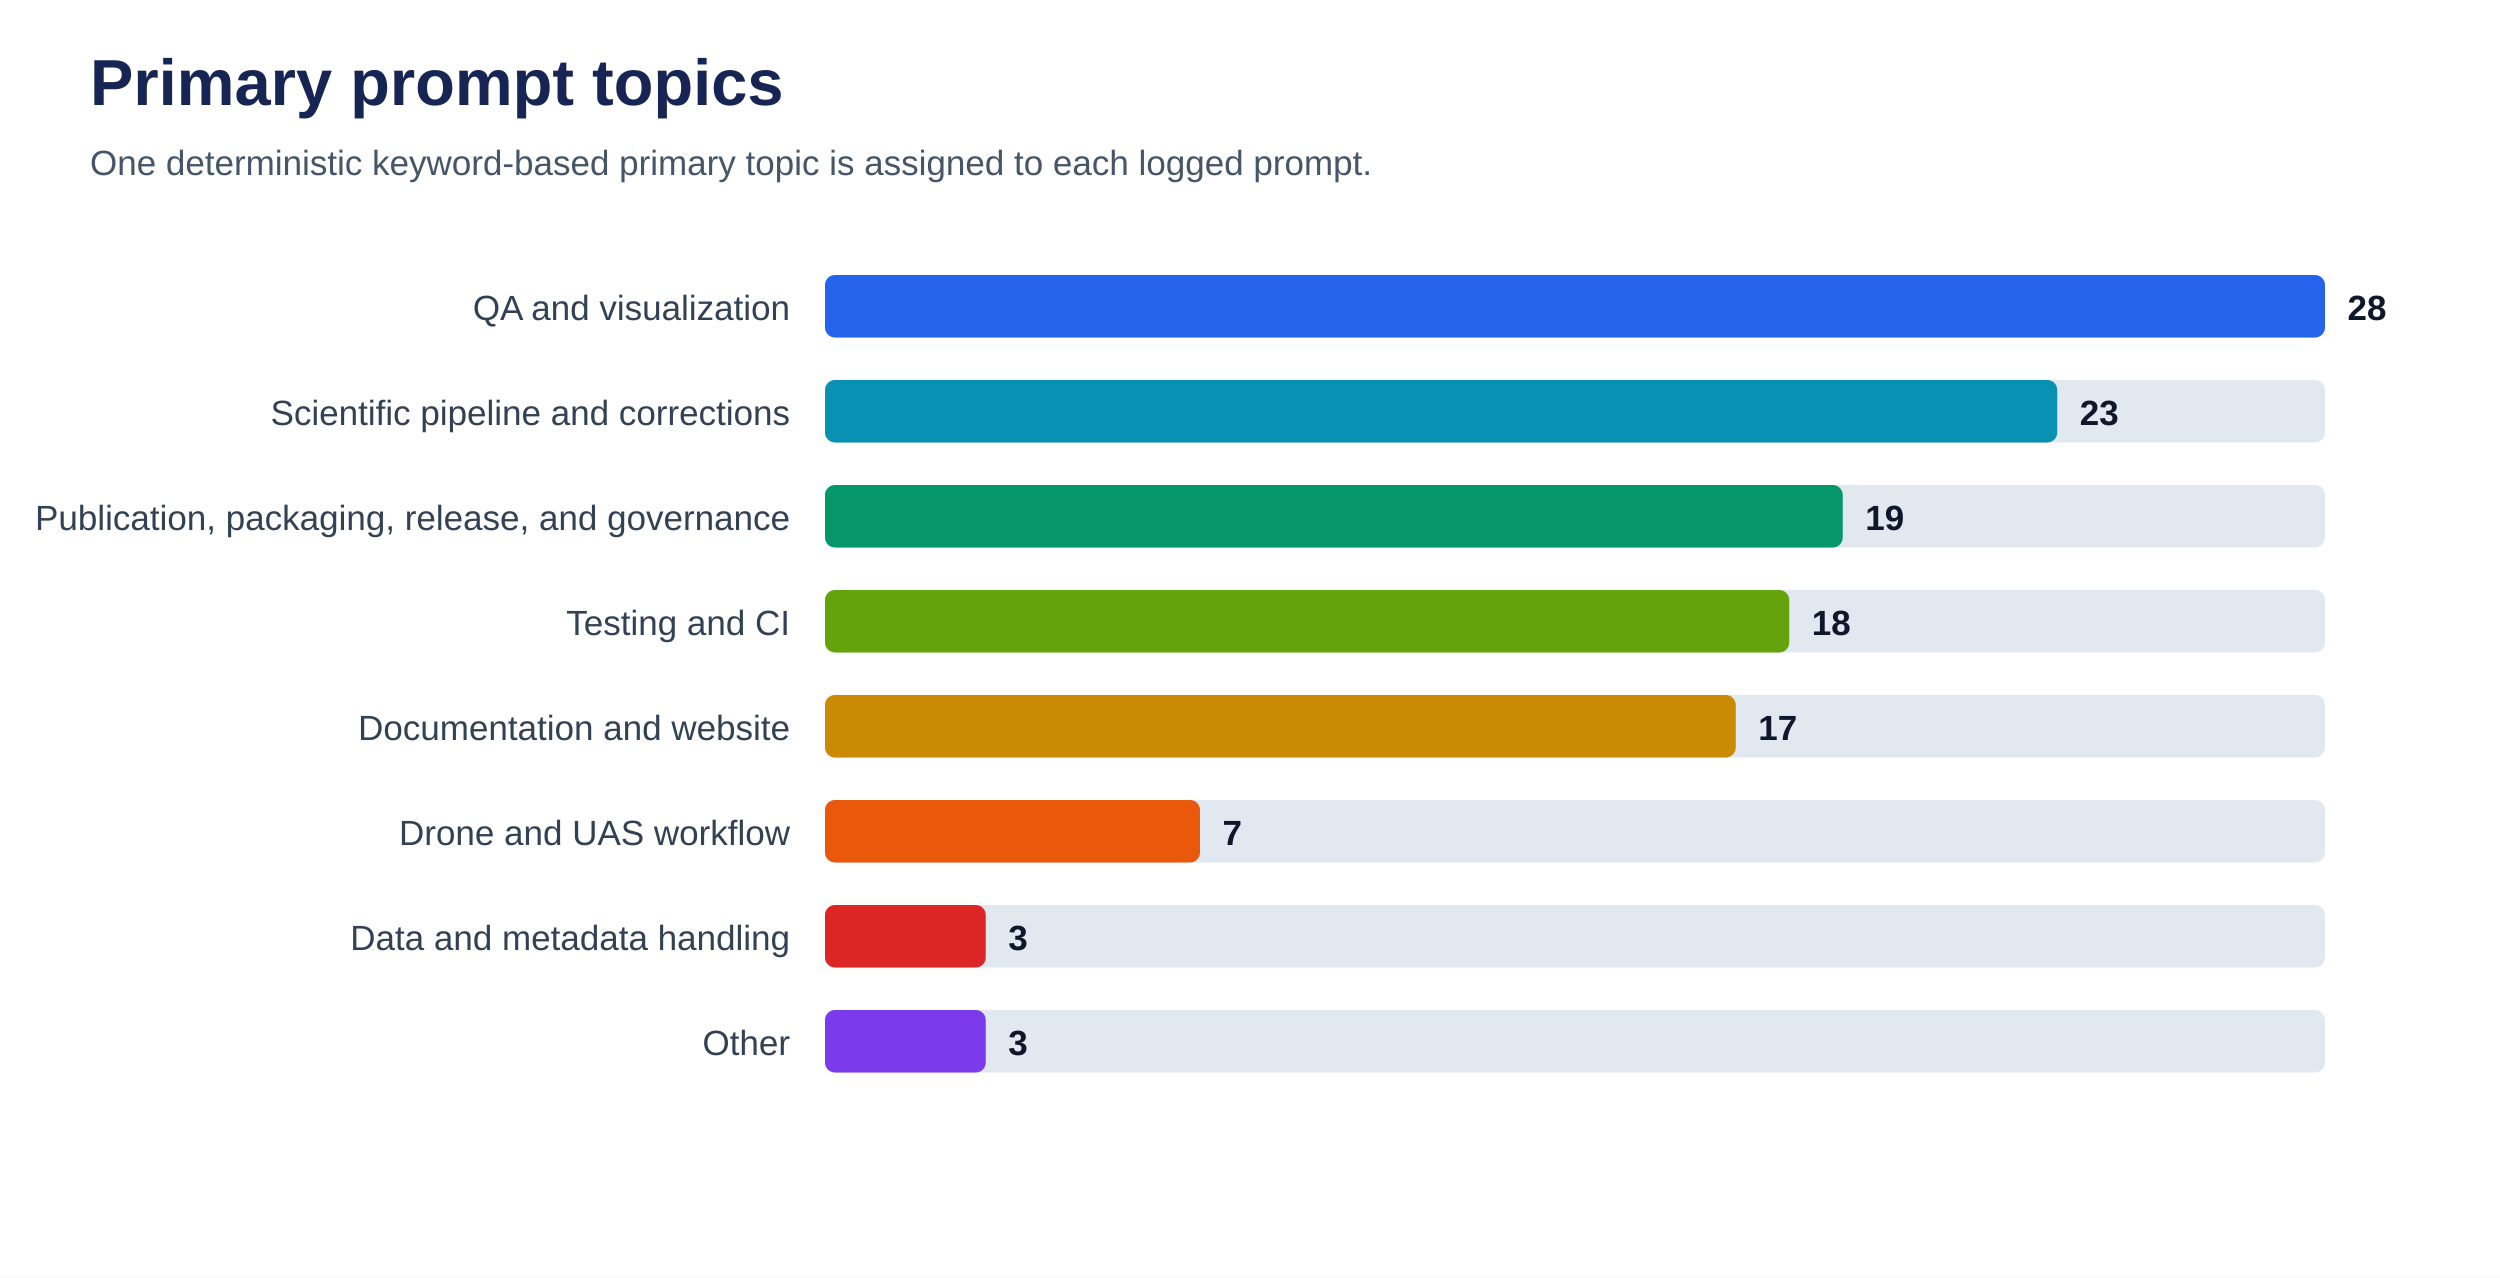
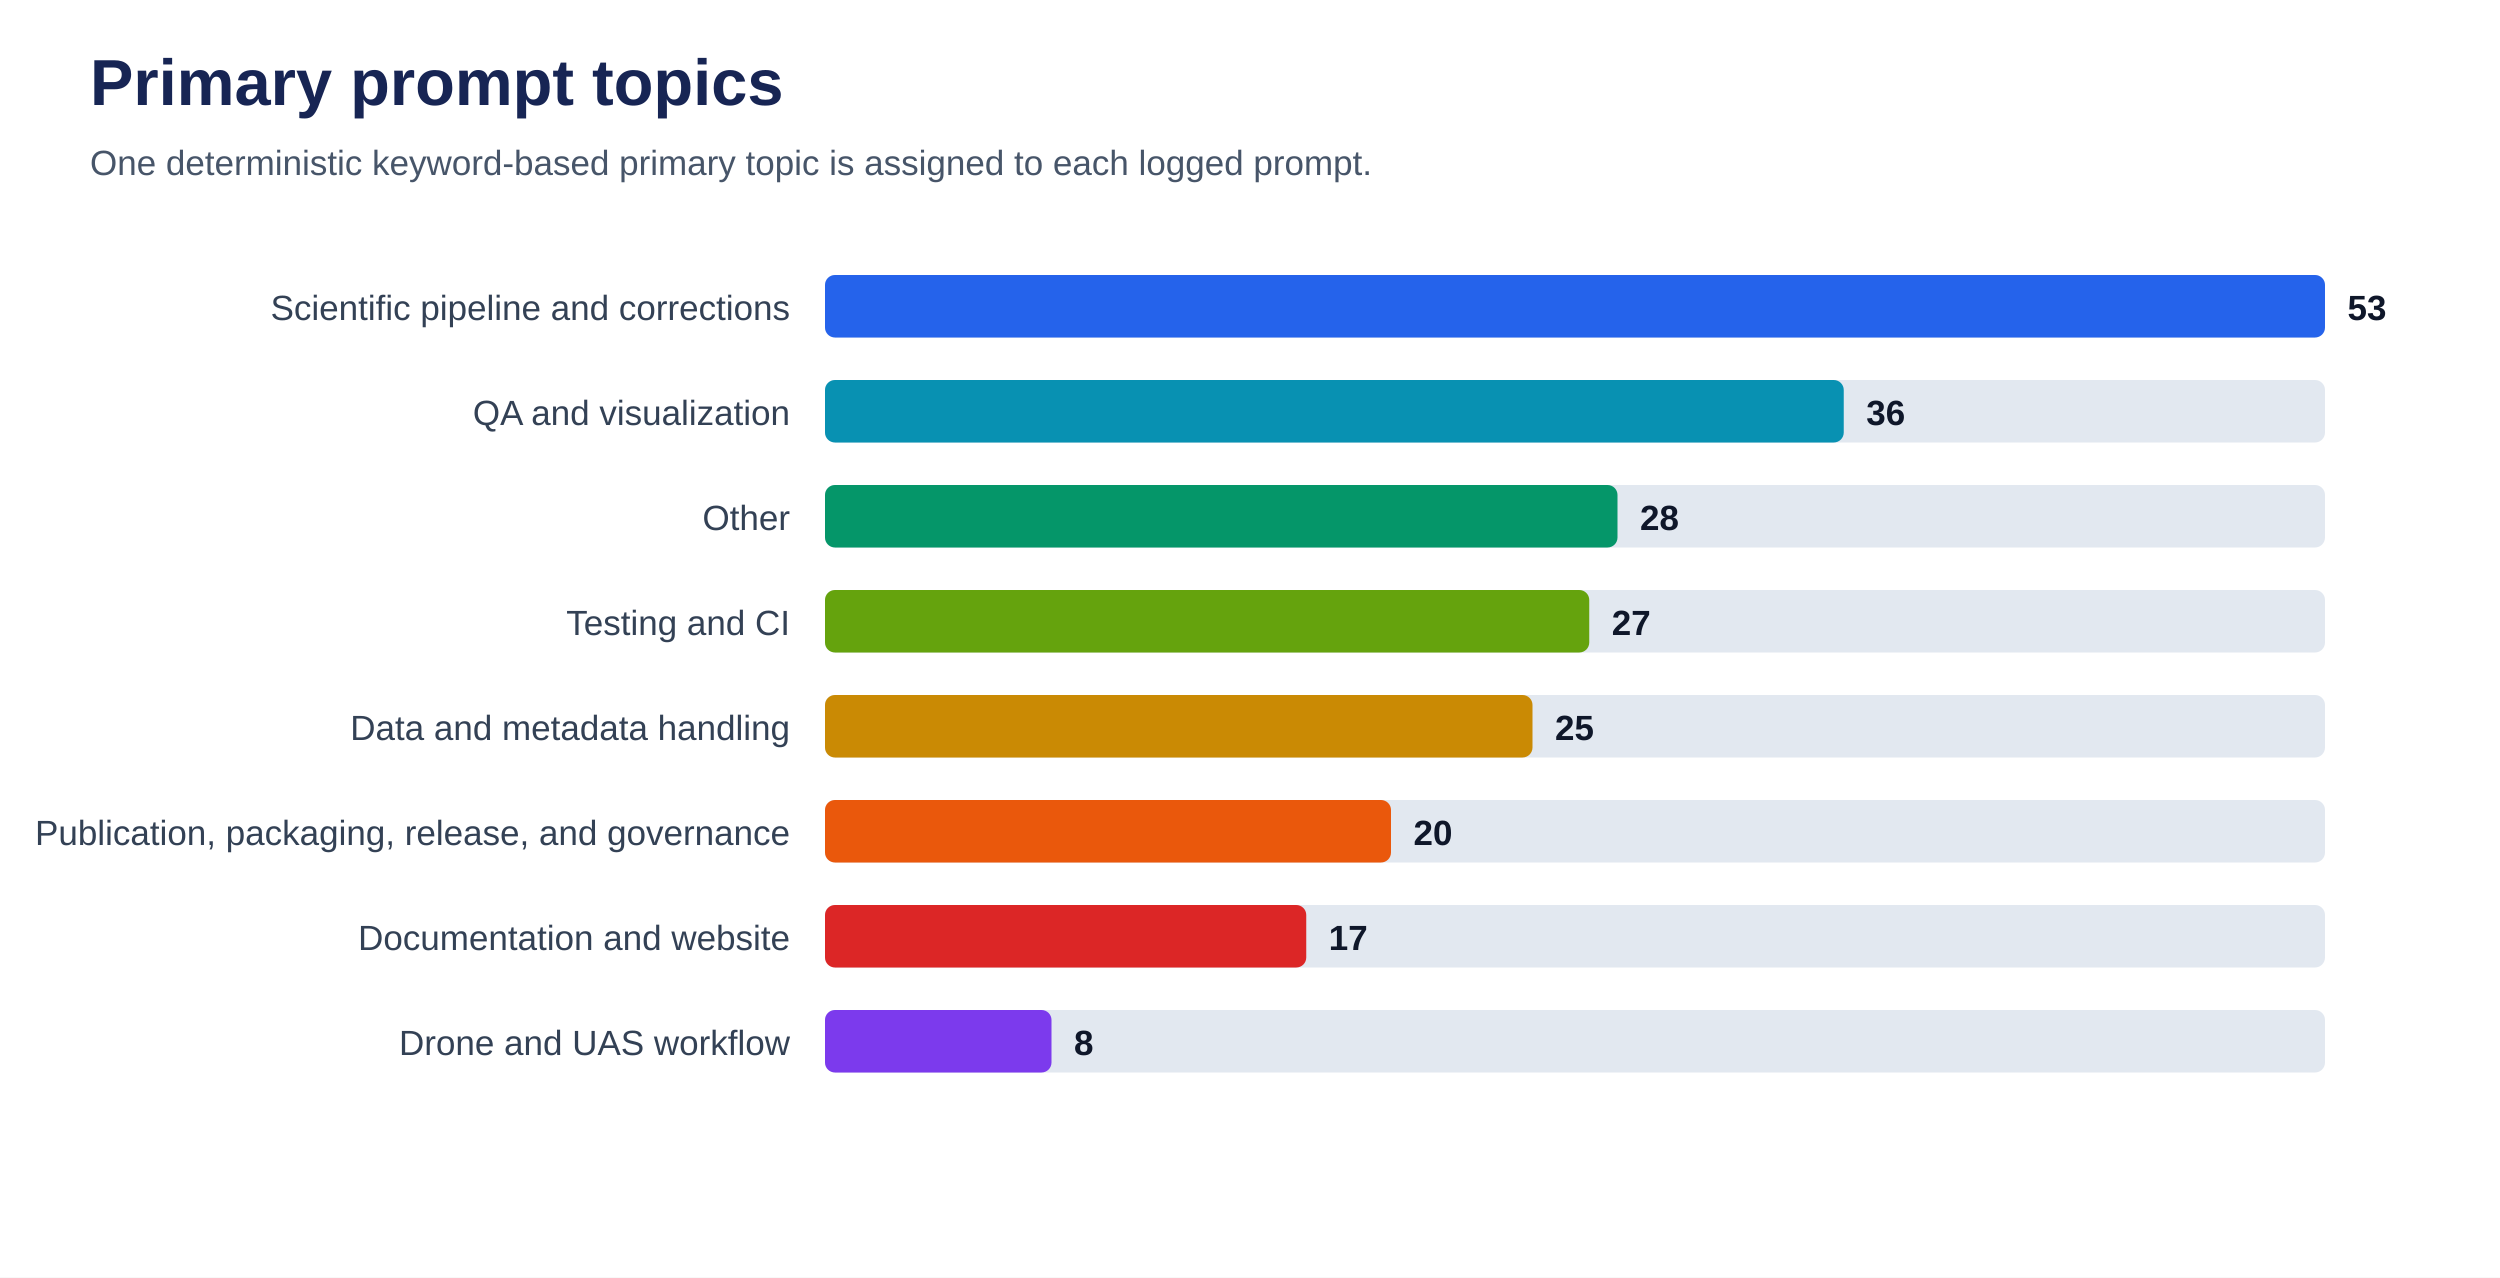
<svg xmlns="http://www.w3.org/2000/svg" viewBox="0 0 1000 511" role="img" aria-labelledby="title desc">
  <rect width="100%" height="100%" fill="#ffffff" />
  <text x="36" y="42" font-family="Arial, sans-serif" font-size="26" font-weight="700" fill="#172554">Primary prompt topics</text>
  <text x="36" y="70" font-family="Arial, sans-serif" font-size="14" fill="#475569">One deterministic keyword-based primary topic is assigned to each logged prompt.</text>
-   <text x="316" y="128" text-anchor="end" font-family="Arial, sans-serif" font-size="14" fill="#334155">QA and visualization</text>
+   <text x="316" y="128" text-anchor="end" font-family="Arial, sans-serif" font-size="14" fill="#334155">Scientific pipeline and corrections</text>
  <rect x="330" y="110" width="600" height="25" rx="4" fill="#e2e8f0" />
  <rect x="330" y="110" width="600.0" height="25" rx="4" fill="#2563eb" />
-   <text x="939.0" y="128" font-family="Arial, sans-serif" font-size="14" font-weight="700" fill="#0f172a">28</text>
-   <text x="316" y="170" text-anchor="end" font-family="Arial, sans-serif" font-size="14" fill="#334155">Scientific pipeline and corrections</text>
+   <text x="939.0" y="128" font-family="Arial, sans-serif" font-size="14" font-weight="700" fill="#0f172a">53</text>
+   <text x="316" y="170" text-anchor="end" font-family="Arial, sans-serif" font-size="14" fill="#334155">QA and visualization</text>
  <rect x="330" y="152" width="600" height="25" rx="4" fill="#e2e8f0" />
-   <rect x="330" y="152" width="492.9" height="25" rx="4" fill="#0891b2" />
-   <text x="831.9" y="170" font-family="Arial, sans-serif" font-size="14" font-weight="700" fill="#0f172a">23</text>
-   <text x="316" y="212" text-anchor="end" font-family="Arial, sans-serif" font-size="14" fill="#334155">Publication, packaging, release, and governance</text>
+   <rect x="330" y="152" width="407.5" height="25" rx="4" fill="#0891b2" />
+   <text x="746.5" y="170" font-family="Arial, sans-serif" font-size="14" font-weight="700" fill="#0f172a">36</text>
+   <text x="316" y="212" text-anchor="end" font-family="Arial, sans-serif" font-size="14" fill="#334155">Other</text>
  <rect x="330" y="194" width="600" height="25" rx="4" fill="#e2e8f0" />
-   <rect x="330" y="194" width="407.1" height="25" rx="4" fill="#059669" />
-   <text x="746.1" y="212" font-family="Arial, sans-serif" font-size="14" font-weight="700" fill="#0f172a">19</text>
+   <rect x="330" y="194" width="317.0" height="25" rx="4" fill="#059669" />
+   <text x="656.0" y="212" font-family="Arial, sans-serif" font-size="14" font-weight="700" fill="#0f172a">28</text>
  <text x="316" y="254" text-anchor="end" font-family="Arial, sans-serif" font-size="14" fill="#334155">Testing and CI</text>
  <rect x="330" y="236" width="600" height="25" rx="4" fill="#e2e8f0" />
-   <rect x="330" y="236" width="385.7" height="25" rx="4" fill="#65a30d" />
-   <text x="724.7" y="254" font-family="Arial, sans-serif" font-size="14" font-weight="700" fill="#0f172a">18</text>
-   <text x="316" y="296" text-anchor="end" font-family="Arial, sans-serif" font-size="14" fill="#334155">Documentation and website</text>
+   <rect x="330" y="236" width="305.7" height="25" rx="4" fill="#65a30d" />
+   <text x="644.7" y="254" font-family="Arial, sans-serif" font-size="14" font-weight="700" fill="#0f172a">27</text>
+   <text x="316" y="296" text-anchor="end" font-family="Arial, sans-serif" font-size="14" fill="#334155">Data and metadata handling</text>
  <rect x="330" y="278" width="600" height="25" rx="4" fill="#e2e8f0" />
-   <rect x="330" y="278" width="364.3" height="25" rx="4" fill="#ca8a04" />
-   <text x="703.3" y="296" font-family="Arial, sans-serif" font-size="14" font-weight="700" fill="#0f172a">17</text>
-   <text x="316" y="338" text-anchor="end" font-family="Arial, sans-serif" font-size="14" fill="#334155">Drone and UAS workflow</text>
+   <rect x="330" y="278" width="283.0" height="25" rx="4" fill="#ca8a04" />
+   <text x="622.0" y="296" font-family="Arial, sans-serif" font-size="14" font-weight="700" fill="#0f172a">25</text>
+   <text x="316" y="338" text-anchor="end" font-family="Arial, sans-serif" font-size="14" fill="#334155">Publication, packaging, release, and governance</text>
  <rect x="330" y="320" width="600" height="25" rx="4" fill="#e2e8f0" />
-   <rect x="330" y="320" width="150.0" height="25" rx="4" fill="#ea580c" />
-   <text x="489.0" y="338" font-family="Arial, sans-serif" font-size="14" font-weight="700" fill="#0f172a">7</text>
-   <text x="316" y="380" text-anchor="end" font-family="Arial, sans-serif" font-size="14" fill="#334155">Data and metadata handling</text>
+   <rect x="330" y="320" width="226.4" height="25" rx="4" fill="#ea580c" />
+   <text x="565.4" y="338" font-family="Arial, sans-serif" font-size="14" font-weight="700" fill="#0f172a">20</text>
+   <text x="316" y="380" text-anchor="end" font-family="Arial, sans-serif" font-size="14" fill="#334155">Documentation and website</text>
  <rect x="330" y="362" width="600" height="25" rx="4" fill="#e2e8f0" />
-   <rect x="330" y="362" width="64.3" height="25" rx="4" fill="#dc2626" />
-   <text x="403.3" y="380" font-family="Arial, sans-serif" font-size="14" font-weight="700" fill="#0f172a">3</text>
-   <text x="316" y="422" text-anchor="end" font-family="Arial, sans-serif" font-size="14" fill="#334155">Other</text>
+   <rect x="330" y="362" width="192.5" height="25" rx="4" fill="#dc2626" />
+   <text x="531.5" y="380" font-family="Arial, sans-serif" font-size="14" font-weight="700" fill="#0f172a">17</text>
+   <text x="316" y="422" text-anchor="end" font-family="Arial, sans-serif" font-size="14" fill="#334155">Drone and UAS workflow</text>
  <rect x="330" y="404" width="600" height="25" rx="4" fill="#e2e8f0" />
-   <rect x="330" y="404" width="64.3" height="25" rx="4" fill="#7c3aed" />
-   <text x="403.3" y="422" font-family="Arial, sans-serif" font-size="14" font-weight="700" fill="#0f172a">3</text>
+   <rect x="330" y="404" width="90.6" height="25" rx="4" fill="#7c3aed" />
+   <text x="429.6" y="422" font-family="Arial, sans-serif" font-size="14" font-weight="700" fill="#0f172a">8</text>
</svg>
